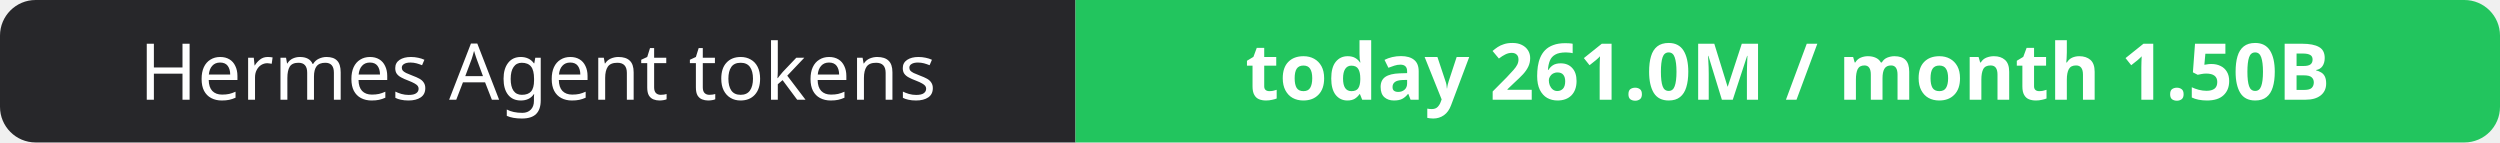
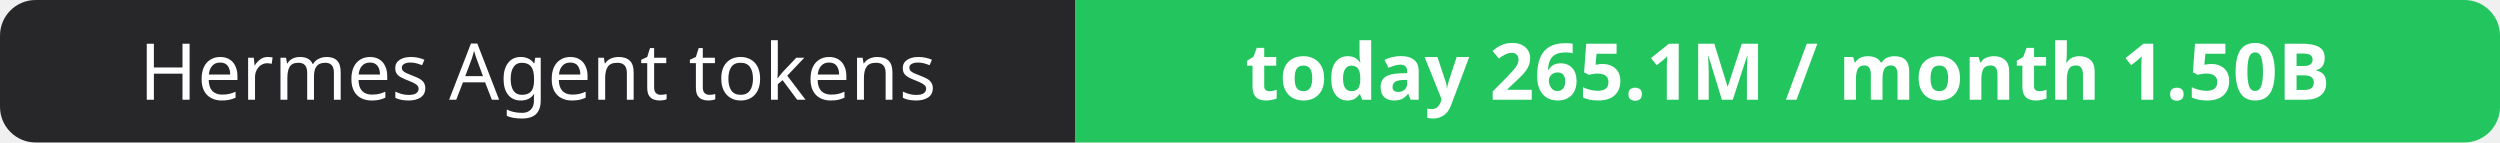
- <svg xmlns="http://www.w3.org/2000/svg" width="351" height="20" role="img" aria-label="Hermes Agent tokens: today 261.0M / month 1.50B">
+ <svg xmlns="http://www.w3.org/2000/svg" width="351" height="20" role="img" aria-label="Hermes Agent tokens: today 265.1M / month 1.50B">
  <clipPath id="r">
    <rect width="351" height="20" rx="5" fill="#fff" />
  </clipPath>
  <g clip-path="url(#r)">
    <rect width="151" height="20" fill="#27272a" />
    <rect x="151" width="200" height="20" fill="#22c55e" />
  </g>
  <g fill="#fff" text-anchor="middle" font-family="Verdana,Geneva,sans-serif" font-size="11">
    <text x="75.5" y="14">Hermes Agent tokens</text>
-     <text x="251.0" y="14" font-weight="700">today 261.0M / month 1.50B</text>
+     <text x="251.0" y="14" font-weight="700">today 265.1M / month 1.50B</text>
  </g>
</svg>
